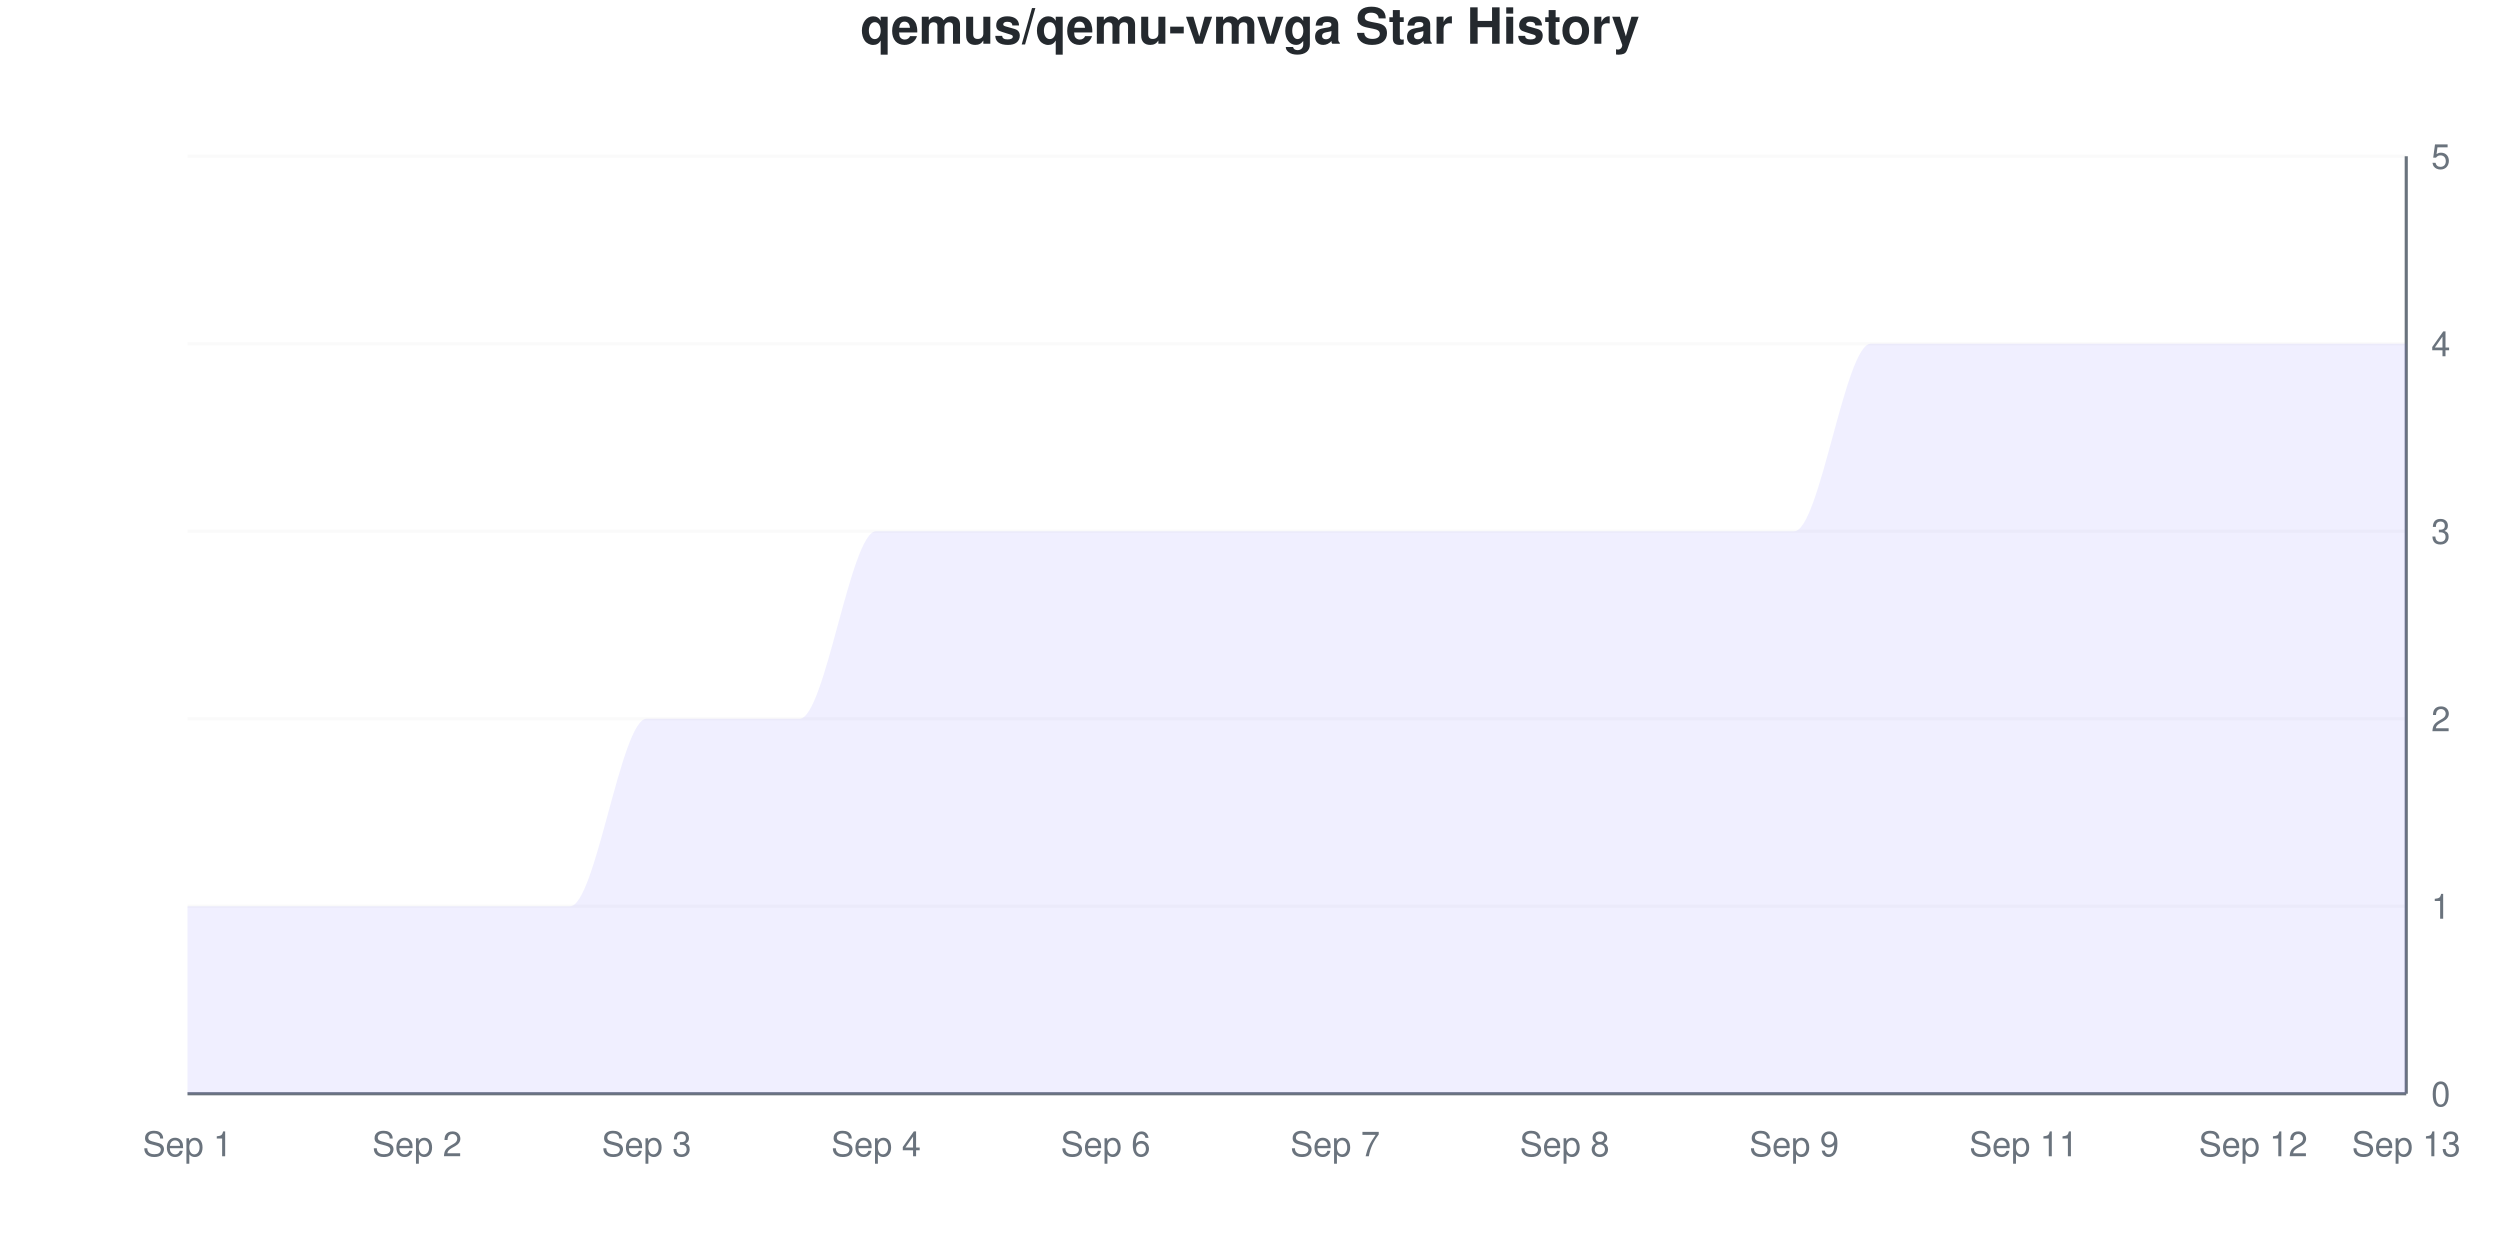
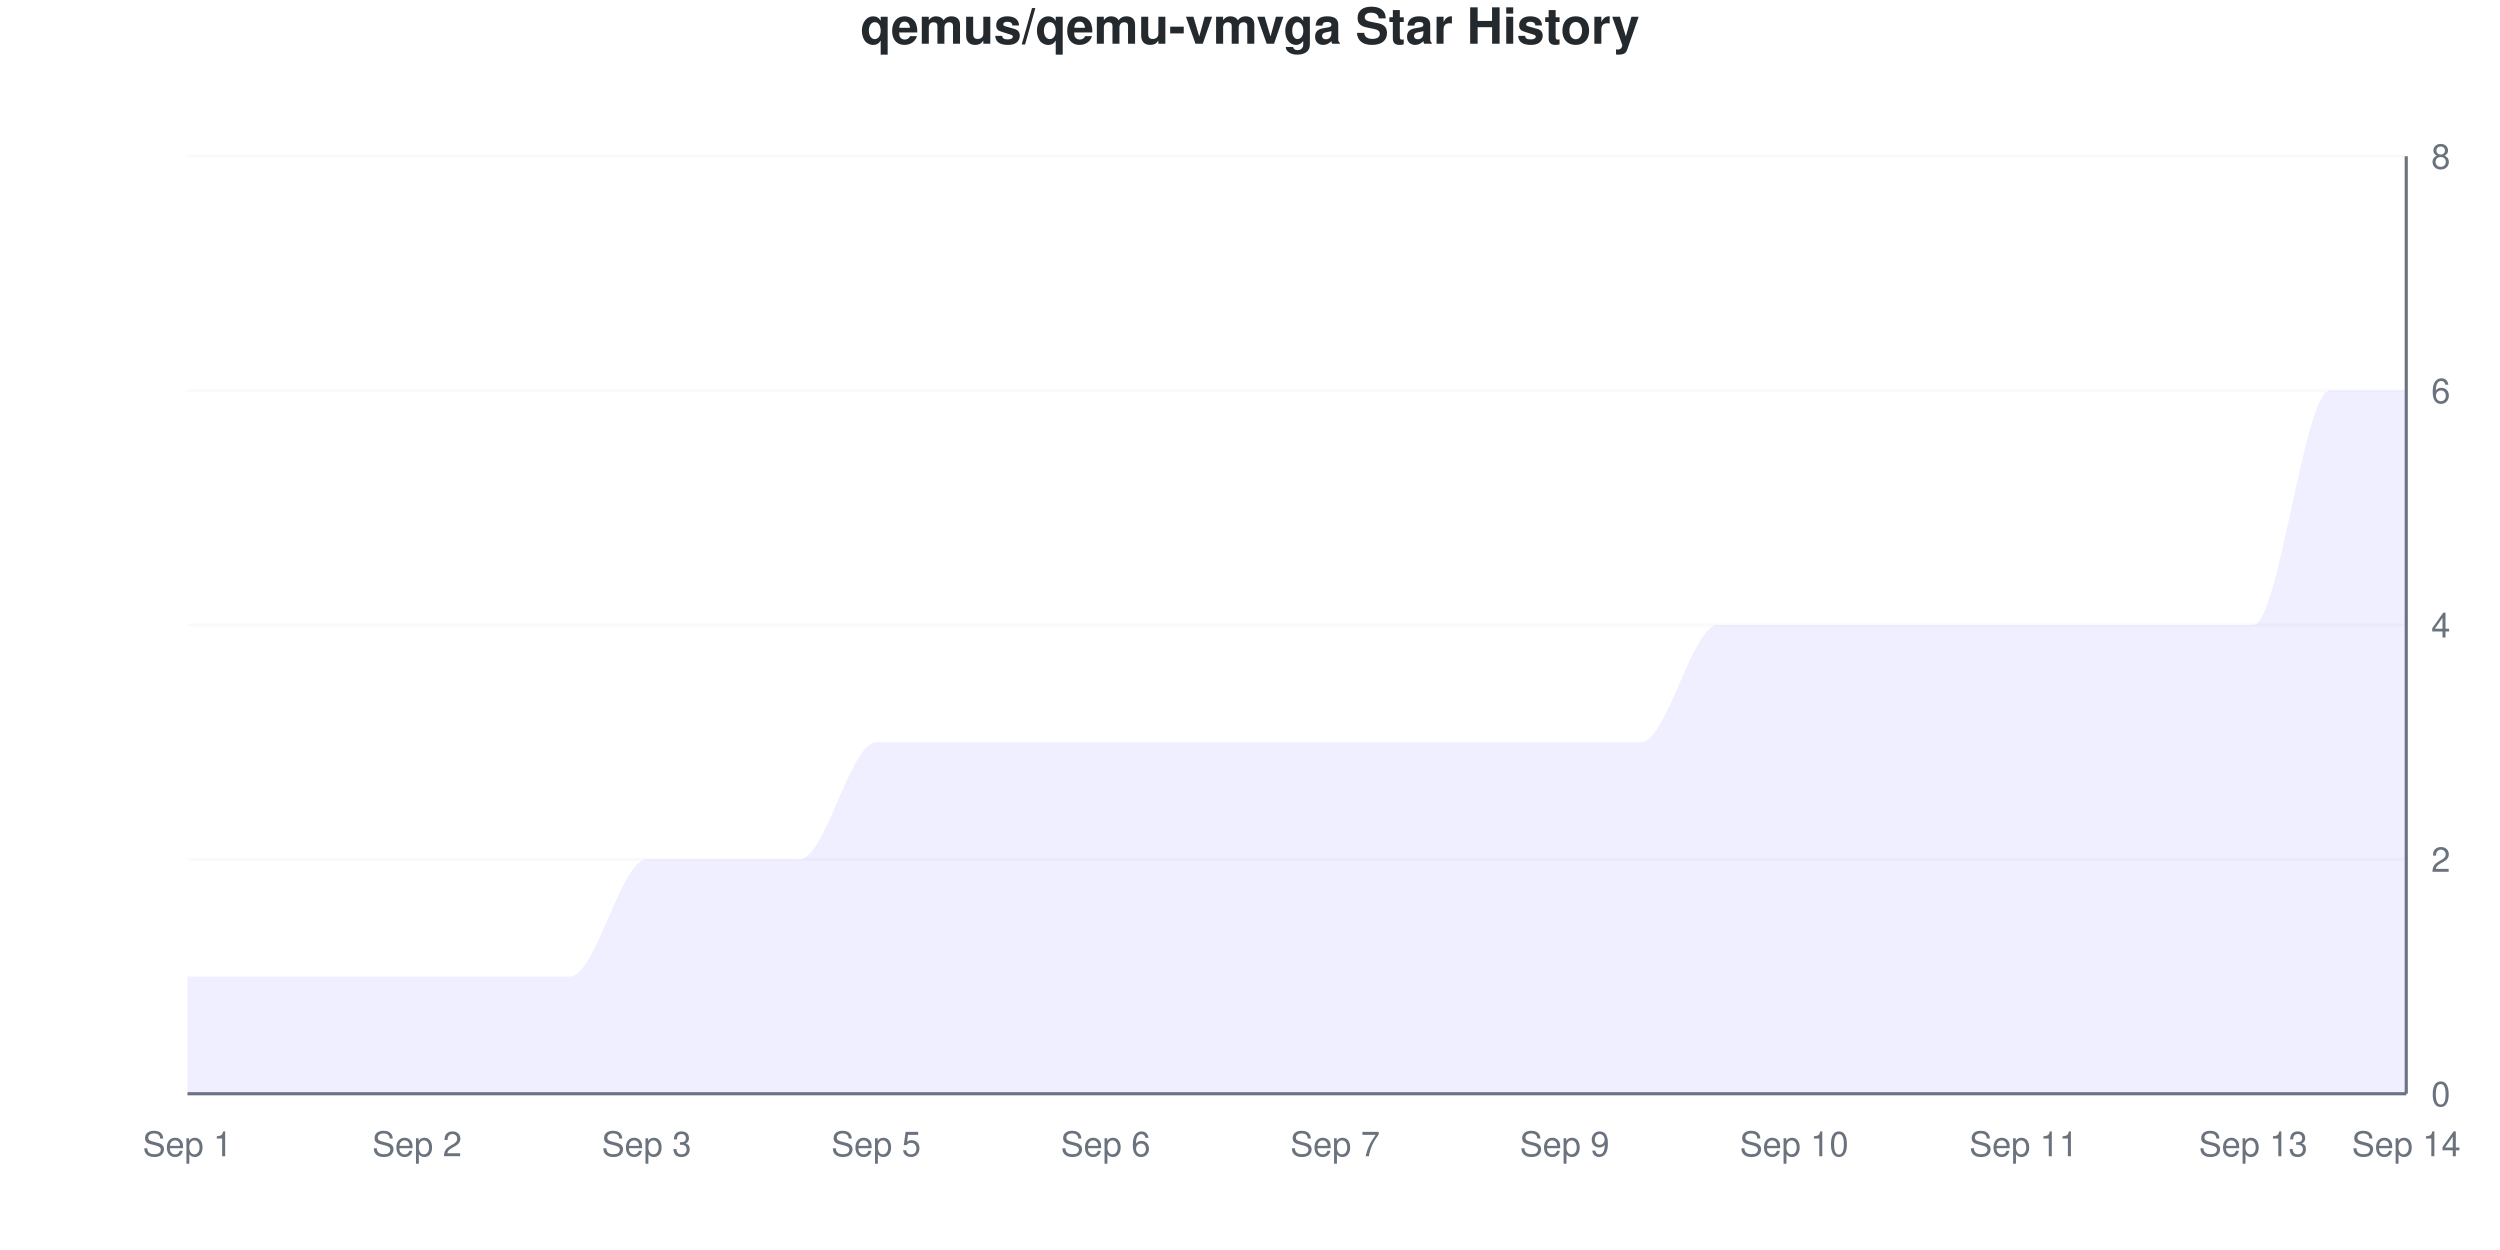
<svg xmlns="http://www.w3.org/2000/svg" viewBox="0 0 800 400" width="800" height="400">
  <style>
    @keyframes drawLine {
      to { stroke-dashoffset: 0; }
    }
    @keyframes fadeInPoint {
      from { opacity: 0; }
      to { opacity: 1; }
    }
    .data-line-0 {
-       stroke-dasharray: 1337;
-       stroke-dashoffset: 1337;
+       stroke-dasharray: 1295;
+       stroke-dashoffset: 1295;
      animation: drawLine 2s ease-out forwards;
    }
    .data-point {
      opacity: 0;
      animation: fadeInPoint 0.5s ease-out forwards;
    }
    .chart-bg { fill: #fff; }
    .chart-text { fill: #24292e; }
    .chart-muted { fill: #6a737d; }
    .chart-grid { stroke: #eee; }
    .chart-axis { stroke: #6a737d; }
    @media (prefers-color-scheme: dark) {
      .chart-bg { fill: #0d1117; }
      .chart-text { fill: #e6edf3; }
      .chart-muted { fill: #8b949e; }
      .chart-grid { stroke: #21262d; }
      .chart-axis { stroke: #8b949e; }
    }
  </style>
  <rect width="800" height="400" class="chart-bg" />
  <text x="400" y="14" text-anchor="middle" class="chart-text" font-size="16" font-weight="bold" font-family="-apple-system, BlinkMacSystemFont, 'Segoe UI', Helvetica, Arial, sans-serif">qemus/qemu-vmvga Star History</text>
  <g class="grid">
    <line x1="60" y1="350" x2="770" y2="350" class="chart-grid" stroke-opacity="0.3" />
    <text x="778" y="354" text-anchor="start" class="chart-muted" font-size="11" font-family="-apple-system, BlinkMacSystemFont, 'Segoe UI', Helvetica, Arial, sans-serif">0</text>
-     <line x1="60" y1="290" x2="770" y2="290" class="chart-grid" stroke-opacity="0.3" />
-     <text x="778" y="294" text-anchor="start" class="chart-muted" font-size="11" font-family="-apple-system, BlinkMacSystemFont, 'Segoe UI', Helvetica, Arial, sans-serif">1</text>
-     <line x1="60" y1="230" x2="770" y2="230" class="chart-grid" stroke-opacity="0.3" />
-     <text x="778" y="234" text-anchor="start" class="chart-muted" font-size="11" font-family="-apple-system, BlinkMacSystemFont, 'Segoe UI', Helvetica, Arial, sans-serif">2</text>
-     <line x1="60" y1="170" x2="770" y2="170" class="chart-grid" stroke-opacity="0.3" />
-     <text x="778" y="174" text-anchor="start" class="chart-muted" font-size="11" font-family="-apple-system, BlinkMacSystemFont, 'Segoe UI', Helvetica, Arial, sans-serif">3</text>
-     <line x1="60" y1="110" x2="770" y2="110" class="chart-grid" stroke-opacity="0.3" />
-     <text x="778" y="114" text-anchor="start" class="chart-muted" font-size="11" font-family="-apple-system, BlinkMacSystemFont, 'Segoe UI', Helvetica, Arial, sans-serif">4</text>
+     <line x1="60" y1="275" x2="770" y2="275" class="chart-grid" stroke-opacity="0.3" />
+     <text x="778" y="279" text-anchor="start" class="chart-muted" font-size="11" font-family="-apple-system, BlinkMacSystemFont, 'Segoe UI', Helvetica, Arial, sans-serif">2</text>
+     <line x1="60" y1="200" x2="770" y2="200" class="chart-grid" stroke-opacity="0.3" />
+     <text x="778" y="204" text-anchor="start" class="chart-muted" font-size="11" font-family="-apple-system, BlinkMacSystemFont, 'Segoe UI', Helvetica, Arial, sans-serif">4</text>
+     <line x1="60" y1="125" x2="770" y2="125" class="chart-grid" stroke-opacity="0.3" />
+     <text x="778" y="129" text-anchor="start" class="chart-muted" font-size="11" font-family="-apple-system, BlinkMacSystemFont, 'Segoe UI', Helvetica, Arial, sans-serif">6</text>
    <line x1="60" y1="50" x2="770" y2="50" class="chart-grid" stroke-opacity="0.3" />
-     <text x="778" y="54" text-anchor="start" class="chart-muted" font-size="11" font-family="-apple-system, BlinkMacSystemFont, 'Segoe UI', Helvetica, Arial, sans-serif">5</text>
+     <text x="778" y="54" text-anchor="start" class="chart-muted" font-size="11" font-family="-apple-system, BlinkMacSystemFont, 'Segoe UI', Helvetica, Arial, sans-serif">8</text>
  </g>
  <g class="milestones">
    
  </g>
  <g class="x-axis">
    <text x="60" y="370" text-anchor="middle" class="chart-muted" font-size="11" font-family="-apple-system, BlinkMacSystemFont, 'Segoe UI', Helvetica, Arial, sans-serif">Sep 1</text>
    <text x="133.448" y="370" text-anchor="middle" class="chart-muted" font-size="11" font-family="-apple-system, BlinkMacSystemFont, 'Segoe UI', Helvetica, Arial, sans-serif">Sep 2</text>
    <text x="206.897" y="370" text-anchor="middle" class="chart-muted" font-size="11" font-family="-apple-system, BlinkMacSystemFont, 'Segoe UI', Helvetica, Arial, sans-serif">Sep 3</text>
-     <text x="280.345" y="370" text-anchor="middle" class="chart-muted" font-size="11" font-family="-apple-system, BlinkMacSystemFont, 'Segoe UI', Helvetica, Arial, sans-serif">Sep 4</text>
+     <text x="280.345" y="370" text-anchor="middle" class="chart-muted" font-size="11" font-family="-apple-system, BlinkMacSystemFont, 'Segoe UI', Helvetica, Arial, sans-serif">Sep 5</text>
    <text x="353.793" y="370" text-anchor="middle" class="chart-muted" font-size="11" font-family="-apple-system, BlinkMacSystemFont, 'Segoe UI', Helvetica, Arial, sans-serif">Sep 6</text>
    <text x="427.241" y="370" text-anchor="middle" class="chart-muted" font-size="11" font-family="-apple-system, BlinkMacSystemFont, 'Segoe UI', Helvetica, Arial, sans-serif">Sep 7</text>
-     <text x="500.69" y="370" text-anchor="middle" class="chart-muted" font-size="11" font-family="-apple-system, BlinkMacSystemFont, 'Segoe UI', Helvetica, Arial, sans-serif">Sep 8</text>
-     <text x="574.138" y="370" text-anchor="middle" class="chart-muted" font-size="11" font-family="-apple-system, BlinkMacSystemFont, 'Segoe UI', Helvetica, Arial, sans-serif">Sep 9</text>
+     <text x="500.69" y="370" text-anchor="middle" class="chart-muted" font-size="11" font-family="-apple-system, BlinkMacSystemFont, 'Segoe UI', Helvetica, Arial, sans-serif">Sep 9</text>
+     <text x="574.138" y="370" text-anchor="middle" class="chart-muted" font-size="11" font-family="-apple-system, BlinkMacSystemFont, 'Segoe UI', Helvetica, Arial, sans-serif">Sep 10</text>
    <text x="647.586" y="370" text-anchor="middle" class="chart-muted" font-size="11" font-family="-apple-system, BlinkMacSystemFont, 'Segoe UI', Helvetica, Arial, sans-serif">Sep 11</text>
-     <text x="721.034" y="370" text-anchor="middle" class="chart-muted" font-size="11" font-family="-apple-system, BlinkMacSystemFont, 'Segoe UI', Helvetica, Arial, sans-serif">Sep 12</text>
-     <text x="770" y="370" text-anchor="middle" class="chart-muted" font-size="11" font-family="-apple-system, BlinkMacSystemFont, 'Segoe UI', Helvetica, Arial, sans-serif">Sep 13</text>
+     <text x="721.034" y="370" text-anchor="middle" class="chart-muted" font-size="11" font-family="-apple-system, BlinkMacSystemFont, 'Segoe UI', Helvetica, Arial, sans-serif">Sep 13</text>
+     <text x="770" y="370" text-anchor="middle" class="chart-muted" font-size="11" font-family="-apple-system, BlinkMacSystemFont, 'Segoe UI', Helvetica, Arial, sans-serif">Sep 14</text>
  </g>
  <line x1="770" y1="50" x2="770" y2="350" class="chart-axis" stroke-width="1" />
  <line x1="60" y1="350" x2="770" y2="350" class="chart-axis" stroke-width="1" />
-   <path d="M60,350 L60,290 C68.161,290 76.322,290 84.483,290 C92.644,290 100.805,290 108.966,290 C117.126,290 125.287,290 133.448,290 C141.609,290 149.77,290 157.931,290 C166.092,290 174.253,290 182.414,290 C190.575,290 198.736,230 206.897,230 C215.057,230 223.218,230 231.379,230 C239.54,230 247.701,230 255.862,230 C264.023,230 272.184,170 280.345,170 C288.506,170 296.667,170 304.828,170 C312.989,170 321.149,170 329.31,170 C337.471,170 345.632,170 353.793,170 C361.954,170 370.115,170 378.276,170 C386.437,170 394.598,170 402.759,170 C410.92,170 419.08,170 427.241,170 C435.402,170 443.563,170 451.724,170 C459.885,170 468.046,170 476.207,170 C484.368,170 492.529,170 500.69,170 C508.851,170 517.011,170 525.172,170 C533.333,170 541.494,170 549.655,170 C557.816,170 565.977,170 574.138,170 C582.299,170 590.46,110 598.621,110 C606.782,110 614.943,110 623.103,110 C631.264,110 639.425,110 647.586,110 C655.747,110 663.908,110 672.069,110 C680.23,110 688.391,110 696.552,110 C704.713,110 712.874,110 721.034,110 C729.195,110 737.356,110 745.517,110 C753.678,110 761.839,110 770,110 L770,350 L60,350 Z" fill="#6b63ff" fill-opacity="0.1" />
-   <path d="M60,350 L60,290 C68.161,290 76.322,290 84.483,290 C92.644,290 100.805,290 108.966,290 C117.126,290 125.287,290 133.448,290 C141.609,290 149.77,290 157.931,290 C166.092,290 174.253,290 182.414,290 C190.575,290 198.736,230 206.897,230 C215.057,230 223.218,230 231.379,230 C239.54,230 247.701,230 255.862,230 C264.023,230 272.184,170 280.345,170 C288.506,170 296.667,170 304.828,170 C312.989,170 321.149,170 329.31,170 C337.471,170 345.632,170 353.793,170 C361.954,170 370.115,170 378.276,170 C386.437,170 394.598,170 402.759,170 C410.92,170 419.08,170 427.241,170 C435.402,170 443.563,170 451.724,170 C459.885,170 468.046,170 476.207,170 C484.368,170 492.529,170 500.69,170 C508.851,170 517.011,170 525.172,170 C533.333,170 541.494,170 549.655,170 C557.816,170 565.977,170 574.138,170 C582.299,170 590.46,110 598.621,110 C606.782,110 614.943,110 623.103,110 C631.264,110 639.425,110 647.586,110 C655.747,110 663.908,110 672.069,110 C680.23,110 688.391,110 696.552,110 C704.713,110 712.874,110 721.034,110 C729.195,110 737.356,110 745.517,110 C753.678,110 761.839,110 770,110" fill="none" stroke="#6b63ff" stroke-width="2.5" class="data-line-0" />
+   <path d="M60,350 L60,312.5 C68.161,312.5 76.322,312.5 84.483,312.5 C92.644,312.5 100.805,312.5 108.966,312.5 C117.126,312.5 125.287,312.5 133.448,312.5 C141.609,312.5 149.77,312.5 157.931,312.5 C166.092,312.5 174.253,312.5 182.414,312.5 C190.575,312.5 198.736,275 206.897,275 C215.057,275 223.218,275 231.379,275 C239.54,275 247.701,275 255.862,275 C264.023,275 272.184,237.5 280.345,237.5 C288.506,237.5 296.667,237.5 304.828,237.5 C312.989,237.5 321.149,237.5 329.31,237.5 C337.471,237.5 345.632,237.5 353.793,237.5 C361.954,237.5 370.115,237.5 378.276,237.5 C386.437,237.5 394.598,237.5 402.759,237.5 C410.92,237.5 419.08,237.5 427.241,237.5 C435.402,237.5 443.563,237.5 451.724,237.5 C459.885,237.5 468.046,237.5 476.207,237.5 C484.368,237.5 492.529,237.5 500.69,237.5 C508.851,237.5 517.011,237.5 525.172,237.5 C533.333,237.5 541.494,200 549.655,200 C557.816,200 565.977,200 574.138,200 C582.299,200 590.46,200 598.621,200 C606.782,200 614.943,200 623.103,200 C631.264,200 639.425,200 647.586,200 C655.747,200 663.908,200 672.069,200 C680.23,200 688.391,200 696.552,200 C704.713,200 712.874,200 721.034,200 C729.195,200 737.356,125 745.517,125 C753.678,125 761.839,125 770,125 L770,350 L60,350 Z" fill="#6b63ff" fill-opacity="0.1" />
+   <path d="M60,350 L60,312.5 C68.161,312.5 76.322,312.5 84.483,312.5 C92.644,312.5 100.805,312.5 108.966,312.5 C117.126,312.5 125.287,312.5 133.448,312.5 C141.609,312.5 149.77,312.5 157.931,312.5 C166.092,312.5 174.253,312.5 182.414,312.5 C190.575,312.5 198.736,275 206.897,275 C215.057,275 223.218,275 231.379,275 C239.54,275 247.701,275 255.862,275 C264.023,275 272.184,237.5 280.345,237.5 C288.506,237.5 296.667,237.5 304.828,237.5 C312.989,237.5 321.149,237.5 329.31,237.5 C337.471,237.5 345.632,237.5 353.793,237.5 C361.954,237.5 370.115,237.5 378.276,237.5 C386.437,237.5 394.598,237.5 402.759,237.5 C410.92,237.5 419.08,237.5 427.241,237.5 C435.402,237.5 443.563,237.5 451.724,237.5 C459.885,237.5 468.046,237.5 476.207,237.5 C484.368,237.5 492.529,237.5 500.69,237.5 C508.851,237.5 517.011,237.5 525.172,237.5 C533.333,237.5 541.494,200 549.655,200 C557.816,200 565.977,200 574.138,200 C582.299,200 590.46,200 598.621,200 C606.782,200 614.943,200 623.103,200 C631.264,200 639.425,200 647.586,200 C655.747,200 663.908,200 672.069,200 C680.23,200 688.391,200 696.552,200 C704.713,200 712.874,200 721.034,200 C729.195,200 737.356,125 745.517,125 C753.678,125 761.839,125 770,125" fill="none" stroke="#6b63ff" stroke-width="2.5" class="data-line-0" />
  <g class="points">
-     <circle cx="60" cy="290" r="4" fill="#6b63ff" class="data-point" style="animation-delay: 1.50s" />
-     <circle cx="84.483" cy="290" r="4" fill="#6b63ff" class="data-point" style="animation-delay: 1.55s" />
-     <circle cx="108.966" cy="290" r="4" fill="#6b63ff" class="data-point" style="animation-delay: 1.60s" />
-     <circle cx="133.448" cy="290" r="4" fill="#6b63ff" class="data-point" style="animation-delay: 1.65s" />
-     <circle cx="157.931" cy="290" r="4" fill="#6b63ff" class="data-point" style="animation-delay: 1.70s" />
-     <circle cx="182.414" cy="290" r="4" fill="#6b63ff" class="data-point" style="animation-delay: 1.75s" />
-     <circle cx="206.897" cy="230" r="4" fill="#6b63ff" class="data-point" style="animation-delay: 1.80s" />
-     <circle cx="231.379" cy="230" r="4" fill="#6b63ff" class="data-point" style="animation-delay: 1.85s" />
-     <circle cx="255.862" cy="230" r="4" fill="#6b63ff" class="data-point" style="animation-delay: 1.90s" />
-     <circle cx="280.345" cy="170" r="4" fill="#6b63ff" class="data-point" style="animation-delay: 1.95s" />
-     <circle cx="304.828" cy="170" r="4" fill="#6b63ff" class="data-point" style="animation-delay: 2.00s" />
-     <circle cx="329.31" cy="170" r="4" fill="#6b63ff" class="data-point" style="animation-delay: 2.05s" />
-     <circle cx="353.793" cy="170" r="4" fill="#6b63ff" class="data-point" style="animation-delay: 2.10s" />
-     <circle cx="378.276" cy="170" r="4" fill="#6b63ff" class="data-point" style="animation-delay: 2.15s" />
-     <circle cx="402.759" cy="170" r="4" fill="#6b63ff" class="data-point" style="animation-delay: 2.20s" />
-     <circle cx="427.241" cy="170" r="4" fill="#6b63ff" class="data-point" style="animation-delay: 2.25s" />
-     <circle cx="451.724" cy="170" r="4" fill="#6b63ff" class="data-point" style="animation-delay: 2.30s" />
-     <circle cx="476.207" cy="170" r="4" fill="#6b63ff" class="data-point" style="animation-delay: 2.35s" />
-     <circle cx="500.69" cy="170" r="4" fill="#6b63ff" class="data-point" style="animation-delay: 2.40s" />
-     <circle cx="525.172" cy="170" r="4" fill="#6b63ff" class="data-point" style="animation-delay: 2.45s" />
-     <circle cx="549.655" cy="170" r="4" fill="#6b63ff" class="data-point" style="animation-delay: 2.50s" />
-     <circle cx="574.138" cy="170" r="4" fill="#6b63ff" class="data-point" style="animation-delay: 2.55s" />
-     <circle cx="598.621" cy="110" r="4" fill="#6b63ff" class="data-point" style="animation-delay: 2.60s" />
-     <circle cx="623.103" cy="110" r="4" fill="#6b63ff" class="data-point" style="animation-delay: 2.65s" />
-     <circle cx="647.586" cy="110" r="4" fill="#6b63ff" class="data-point" style="animation-delay: 2.70s" />
-     <circle cx="672.069" cy="110" r="4" fill="#6b63ff" class="data-point" style="animation-delay: 2.75s" />
-     <circle cx="696.552" cy="110" r="4" fill="#6b63ff" class="data-point" style="animation-delay: 2.80s" />
-     <circle cx="721.034" cy="110" r="4" fill="#6b63ff" class="data-point" style="animation-delay: 2.85s" />
-     <circle cx="745.517" cy="110" r="4" fill="#6b63ff" class="data-point" style="animation-delay: 2.90s" />
-     <circle cx="770" cy="110" r="4" fill="#6b63ff" class="data-point" style="animation-delay: 2.95s" />
+     <circle cx="60" cy="312.5" r="4" fill="#6b63ff" class="data-point" style="animation-delay: 1.50s" />
+     <circle cx="84.483" cy="312.5" r="4" fill="#6b63ff" class="data-point" style="animation-delay: 1.55s" />
+     <circle cx="108.966" cy="312.5" r="4" fill="#6b63ff" class="data-point" style="animation-delay: 1.60s" />
+     <circle cx="133.448" cy="312.5" r="4" fill="#6b63ff" class="data-point" style="animation-delay: 1.65s" />
+     <circle cx="157.931" cy="312.5" r="4" fill="#6b63ff" class="data-point" style="animation-delay: 1.70s" />
+     <circle cx="182.414" cy="312.5" r="4" fill="#6b63ff" class="data-point" style="animation-delay: 1.75s" />
+     <circle cx="206.897" cy="275" r="4" fill="#6b63ff" class="data-point" style="animation-delay: 1.80s" />
+     <circle cx="231.379" cy="275" r="4" fill="#6b63ff" class="data-point" style="animation-delay: 1.85s" />
+     <circle cx="255.862" cy="275" r="4" fill="#6b63ff" class="data-point" style="animation-delay: 1.90s" />
+     <circle cx="280.345" cy="237.5" r="4" fill="#6b63ff" class="data-point" style="animation-delay: 1.95s" />
+     <circle cx="304.828" cy="237.5" r="4" fill="#6b63ff" class="data-point" style="animation-delay: 2.00s" />
+     <circle cx="329.31" cy="237.5" r="4" fill="#6b63ff" class="data-point" style="animation-delay: 2.05s" />
+     <circle cx="353.793" cy="237.5" r="4" fill="#6b63ff" class="data-point" style="animation-delay: 2.10s" />
+     <circle cx="378.276" cy="237.5" r="4" fill="#6b63ff" class="data-point" style="animation-delay: 2.15s" />
+     <circle cx="402.759" cy="237.5" r="4" fill="#6b63ff" class="data-point" style="animation-delay: 2.20s" />
+     <circle cx="427.241" cy="237.5" r="4" fill="#6b63ff" class="data-point" style="animation-delay: 2.25s" />
+     <circle cx="451.724" cy="237.5" r="4" fill="#6b63ff" class="data-point" style="animation-delay: 2.30s" />
+     <circle cx="476.207" cy="237.5" r="4" fill="#6b63ff" class="data-point" style="animation-delay: 2.35s" />
+     <circle cx="500.69" cy="237.5" r="4" fill="#6b63ff" class="data-point" style="animation-delay: 2.40s" />
+     <circle cx="525.172" cy="237.5" r="4" fill="#6b63ff" class="data-point" style="animation-delay: 2.45s" />
+     <circle cx="549.655" cy="200" r="4" fill="#6b63ff" class="data-point" style="animation-delay: 2.50s" />
+     <circle cx="574.138" cy="200" r="4" fill="#6b63ff" class="data-point" style="animation-delay: 2.55s" />
+     <circle cx="598.621" cy="200" r="4" fill="#6b63ff" class="data-point" style="animation-delay: 2.60s" />
+     <circle cx="623.103" cy="200" r="4" fill="#6b63ff" class="data-point" style="animation-delay: 2.65s" />
+     <circle cx="647.586" cy="200" r="4" fill="#6b63ff" class="data-point" style="animation-delay: 2.70s" />
+     <circle cx="672.069" cy="200" r="4" fill="#6b63ff" class="data-point" style="animation-delay: 2.75s" />
+     <circle cx="696.552" cy="200" r="4" fill="#6b63ff" class="data-point" style="animation-delay: 2.80s" />
+     <circle cx="721.034" cy="200" r="4" fill="#6b63ff" class="data-point" style="animation-delay: 2.85s" />
+     <circle cx="745.517" cy="125" r="4" fill="#6b63ff" class="data-point" style="animation-delay: 2.90s" />
+     <circle cx="770" cy="125" r="4" fill="#6b63ff" class="data-point" style="animation-delay: 2.95s" />
  </g>
</svg>
